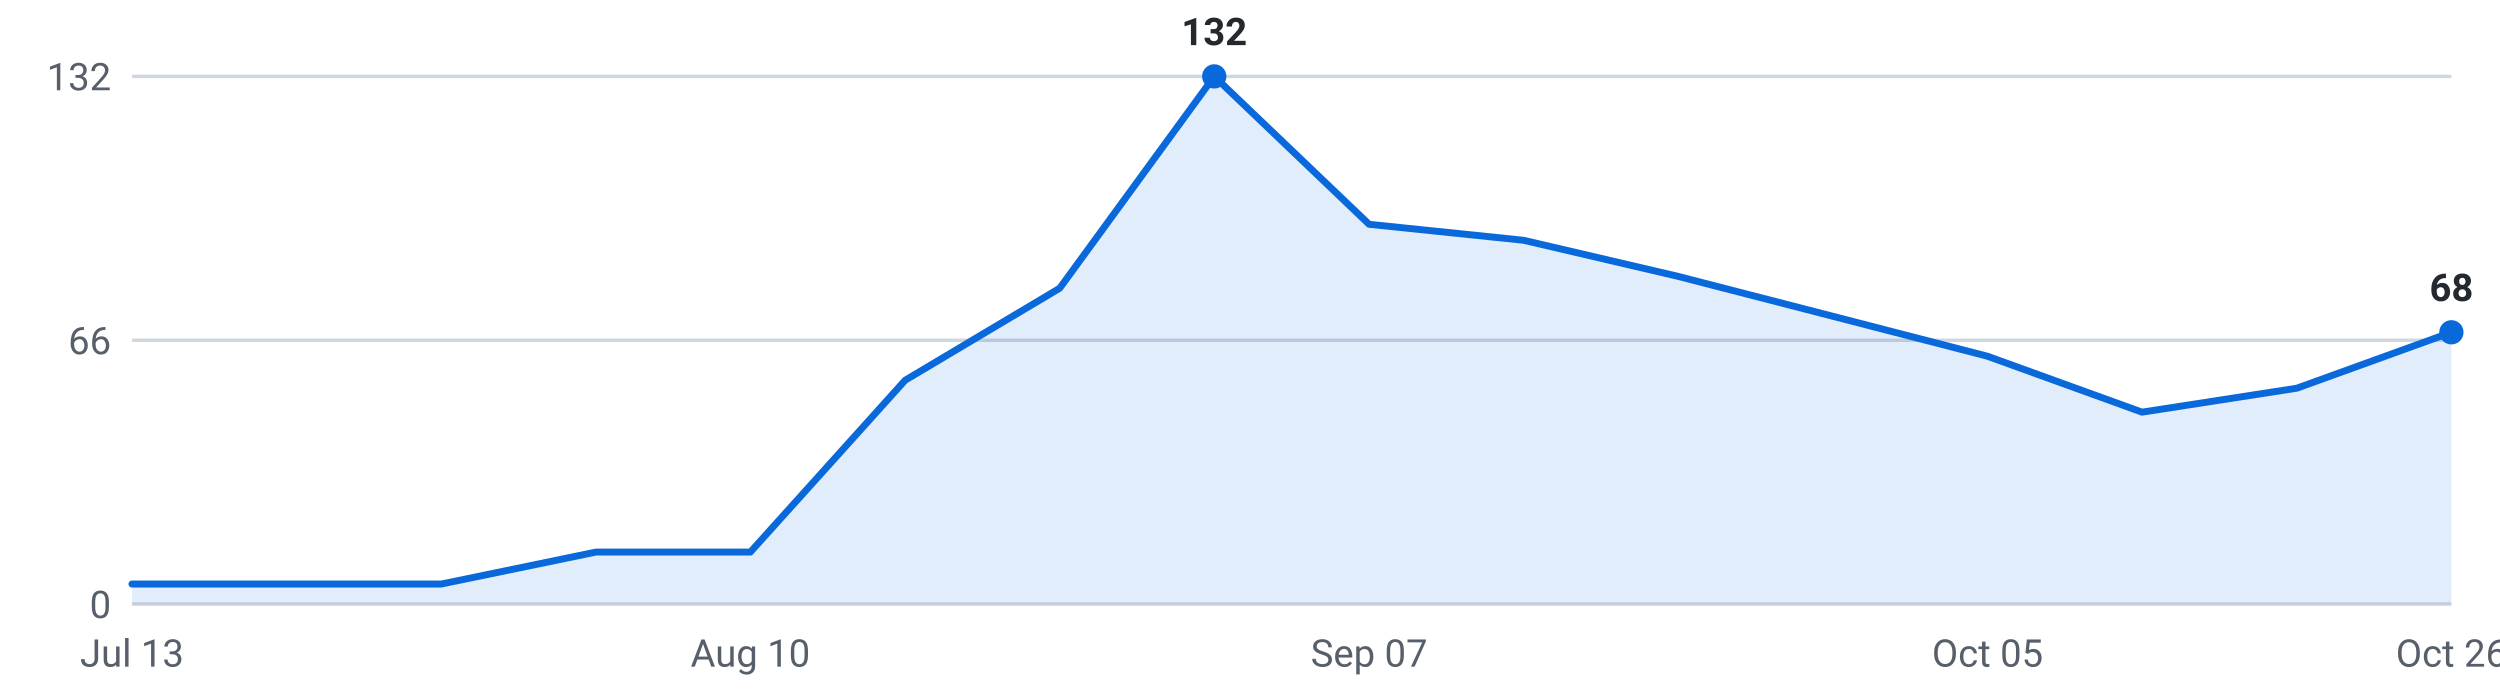
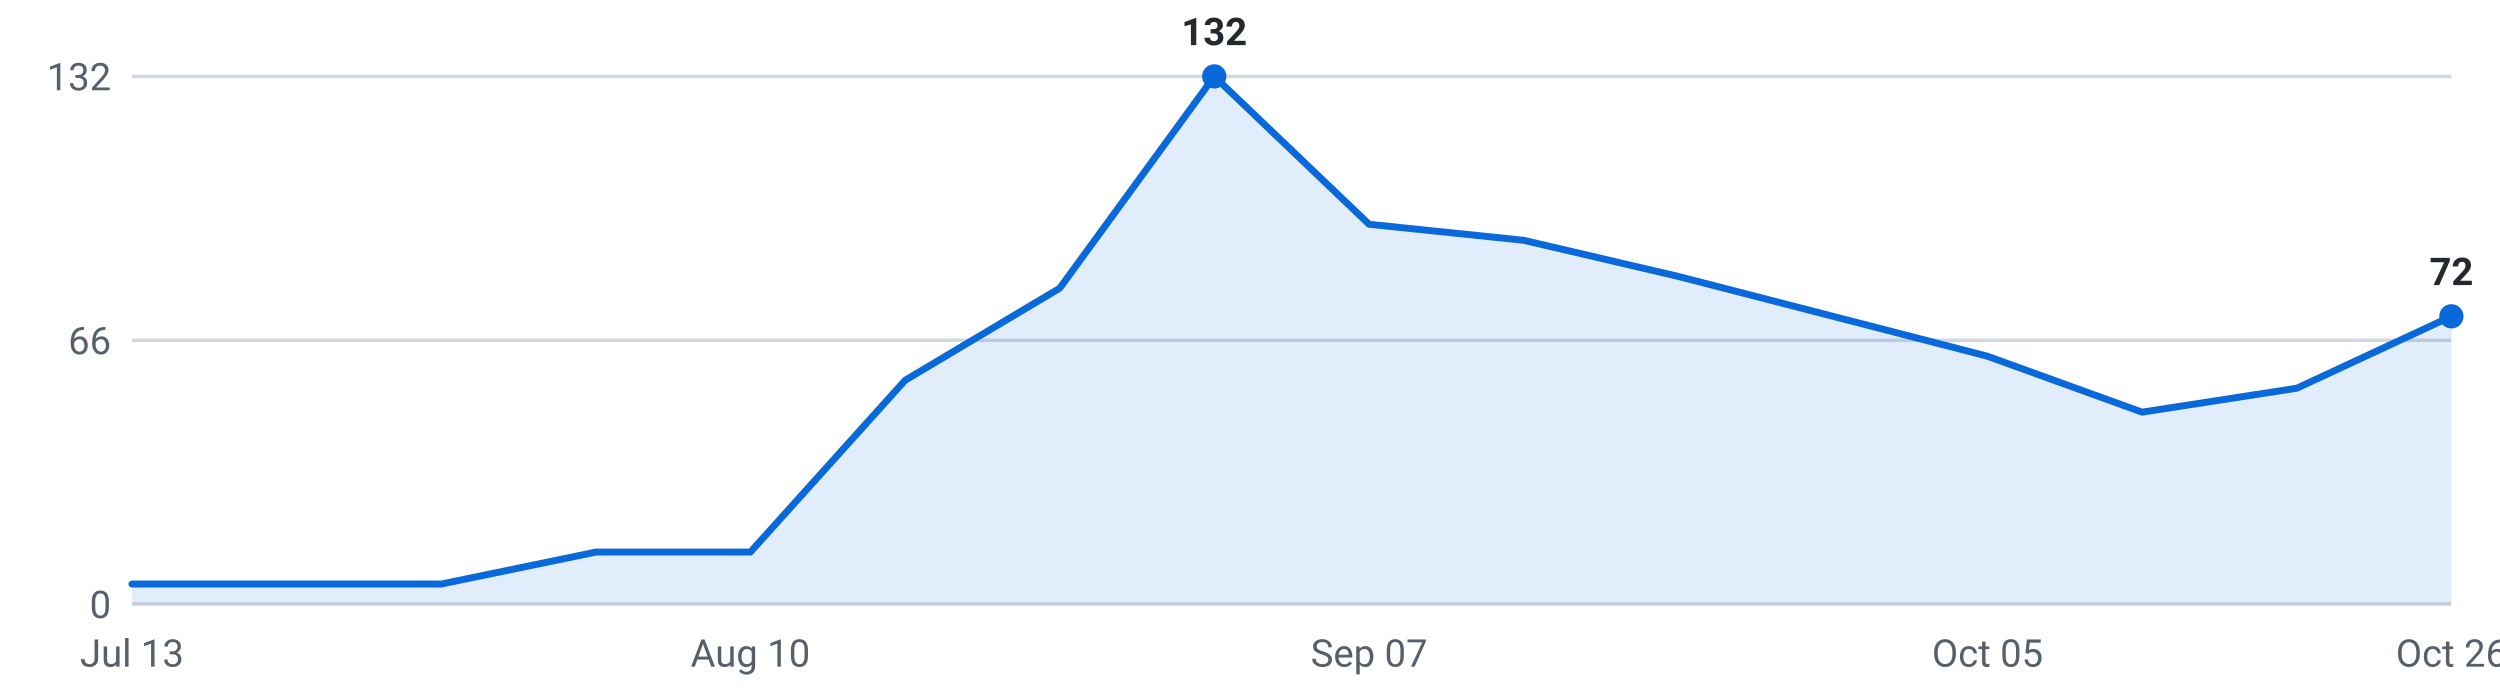
<svg xmlns="http://www.w3.org/2000/svg" viewBox="0 0 720 200" width="720" height="200" role="img" aria-label="Internships posted per week, last 16 weeks">
  <g font-family="-apple-system,Segoe UI,Roboto,sans-serif" font-size="11">
    <line x1="38" y1="174.0" x2="706" y2="174.0" stroke="#d0d7de" stroke-width="1" />
    <text x="32" y="178.0" text-anchor="end" fill="#57606a">0</text>
    <line x1="38" y1="98.0" x2="706" y2="98.0" stroke="#d0d7de" stroke-width="1" />
    <text x="32" y="102.0" text-anchor="end" fill="#57606a">66</text>
    <line x1="38" y1="22.0" x2="706" y2="22.0" stroke="#d0d7de" stroke-width="1" />
    <text x="32" y="26.0" text-anchor="end" fill="#57606a">132</text>
-     <path d="M38.0,174 L38.0,168.2 L82.5,168.2 L127.1,168.2 L171.6,159.0 L216.1,159.0 L260.7,109.5 L305.2,83.0 L349.7,22.0 L394.3,64.6 L438.8,69.2 L483.3,79.6 L527.9,91.1 L572.4,102.6 L616.9,118.7 L661.5,111.8 L706.0,95.7 L706.0,174 Z" fill="#0969da" fill-opacity="0.12" />
-     <polyline points="38.0,168.2 82.5,168.2 127.1,168.2 171.6,159.0 216.1,159.0 260.7,109.5 305.2,83.0 349.7,22.0 394.3,64.6 438.8,69.2 483.3,79.6 527.9,91.1 572.4,102.6 616.9,118.7 661.5,111.8 706.0,95.7" fill="none" stroke="#0969da" stroke-width="2" stroke-linejoin="round" stroke-linecap="round" />
-     <circle cx="706.0" cy="95.7" r="3.5" fill="#0969da" />
-     <text x="706.0" y="86.7" text-anchor="middle" fill="#24292f" font-weight="600">68</text>
+     <path d="M38.0,174 L38.0,168.2 L82.5,168.2 L127.1,168.2 L171.6,159.0 L216.1,159.0 L260.7,109.5 L305.2,83.0 L349.7,22.0 L394.3,64.6 L438.8,69.2 L483.3,79.6 L527.9,91.1 L572.4,102.6 L616.9,118.7 L661.5,111.8 L706.0,91.1 L706.0,174 Z" fill="#0969da" fill-opacity="0.12" />
+     <polyline points="38.0,168.2 82.5,168.2 127.1,168.2 171.6,159.0 216.1,159.0 260.7,109.5 305.2,83.0 349.7,22.0 394.3,64.6 438.8,69.2 483.3,79.6 527.9,91.1 572.4,102.6 616.9,118.7 661.5,111.8 706.0,91.1" fill="none" stroke="#0969da" stroke-width="2" stroke-linejoin="round" stroke-linecap="round" />
+     <circle cx="706.0" cy="91.1" r="3.5" fill="#0969da" />
+     <text x="706.0" y="82.1" text-anchor="middle" fill="#24292f" font-weight="600">72</text>
    <circle cx="349.7" cy="22.0" r="3.5" fill="#0969da" />
    <text x="349.7" y="13.0" text-anchor="middle" fill="#24292f" font-weight="600">132</text>
    <text x="38.0" y="192" text-anchor="middle" fill="#57606a">Jul 13</text>
    <text x="216.1" y="192" text-anchor="middle" fill="#57606a">Aug 10</text>
    <text x="394.3" y="192" text-anchor="middle" fill="#57606a">Sep 07</text>
    <text x="572.4" y="192" text-anchor="middle" fill="#57606a">Oct 05</text>
    <text x="706.0" y="192" text-anchor="middle" fill="#57606a">Oct 26</text>
  </g>
</svg>
